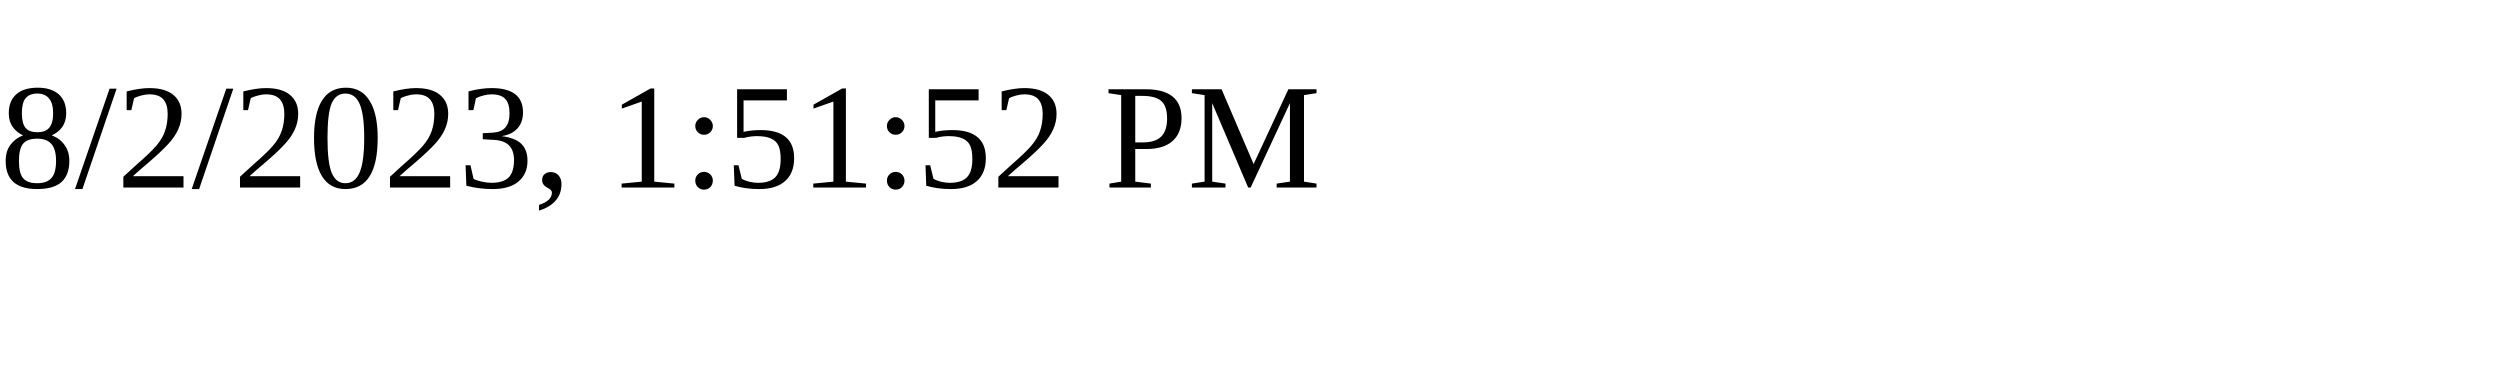
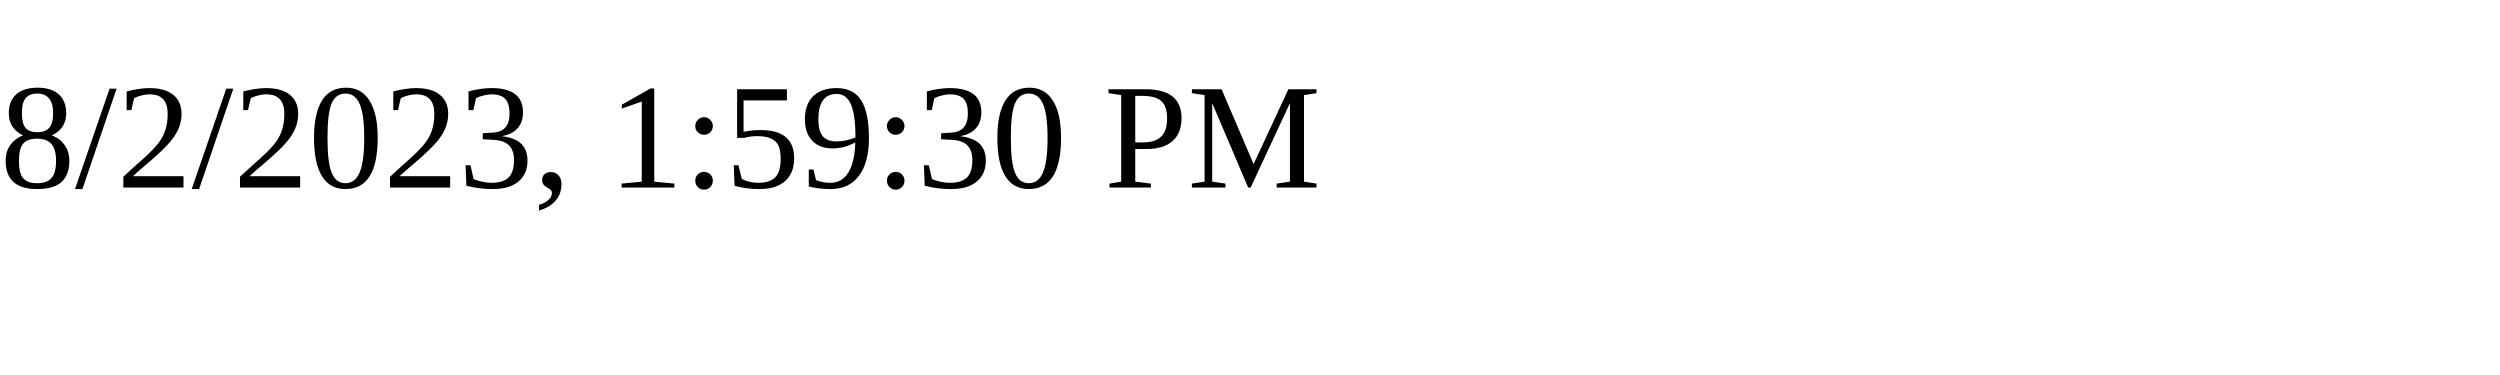
<svg xmlns="http://www.w3.org/2000/svg" height="30" width="200">
-   <text x="0" y="15">8/2/2023, 1:51:52 PM</text>
+   <text x="0" y="15">8/2/2023, 1:59:30 PM</text>
</svg>
